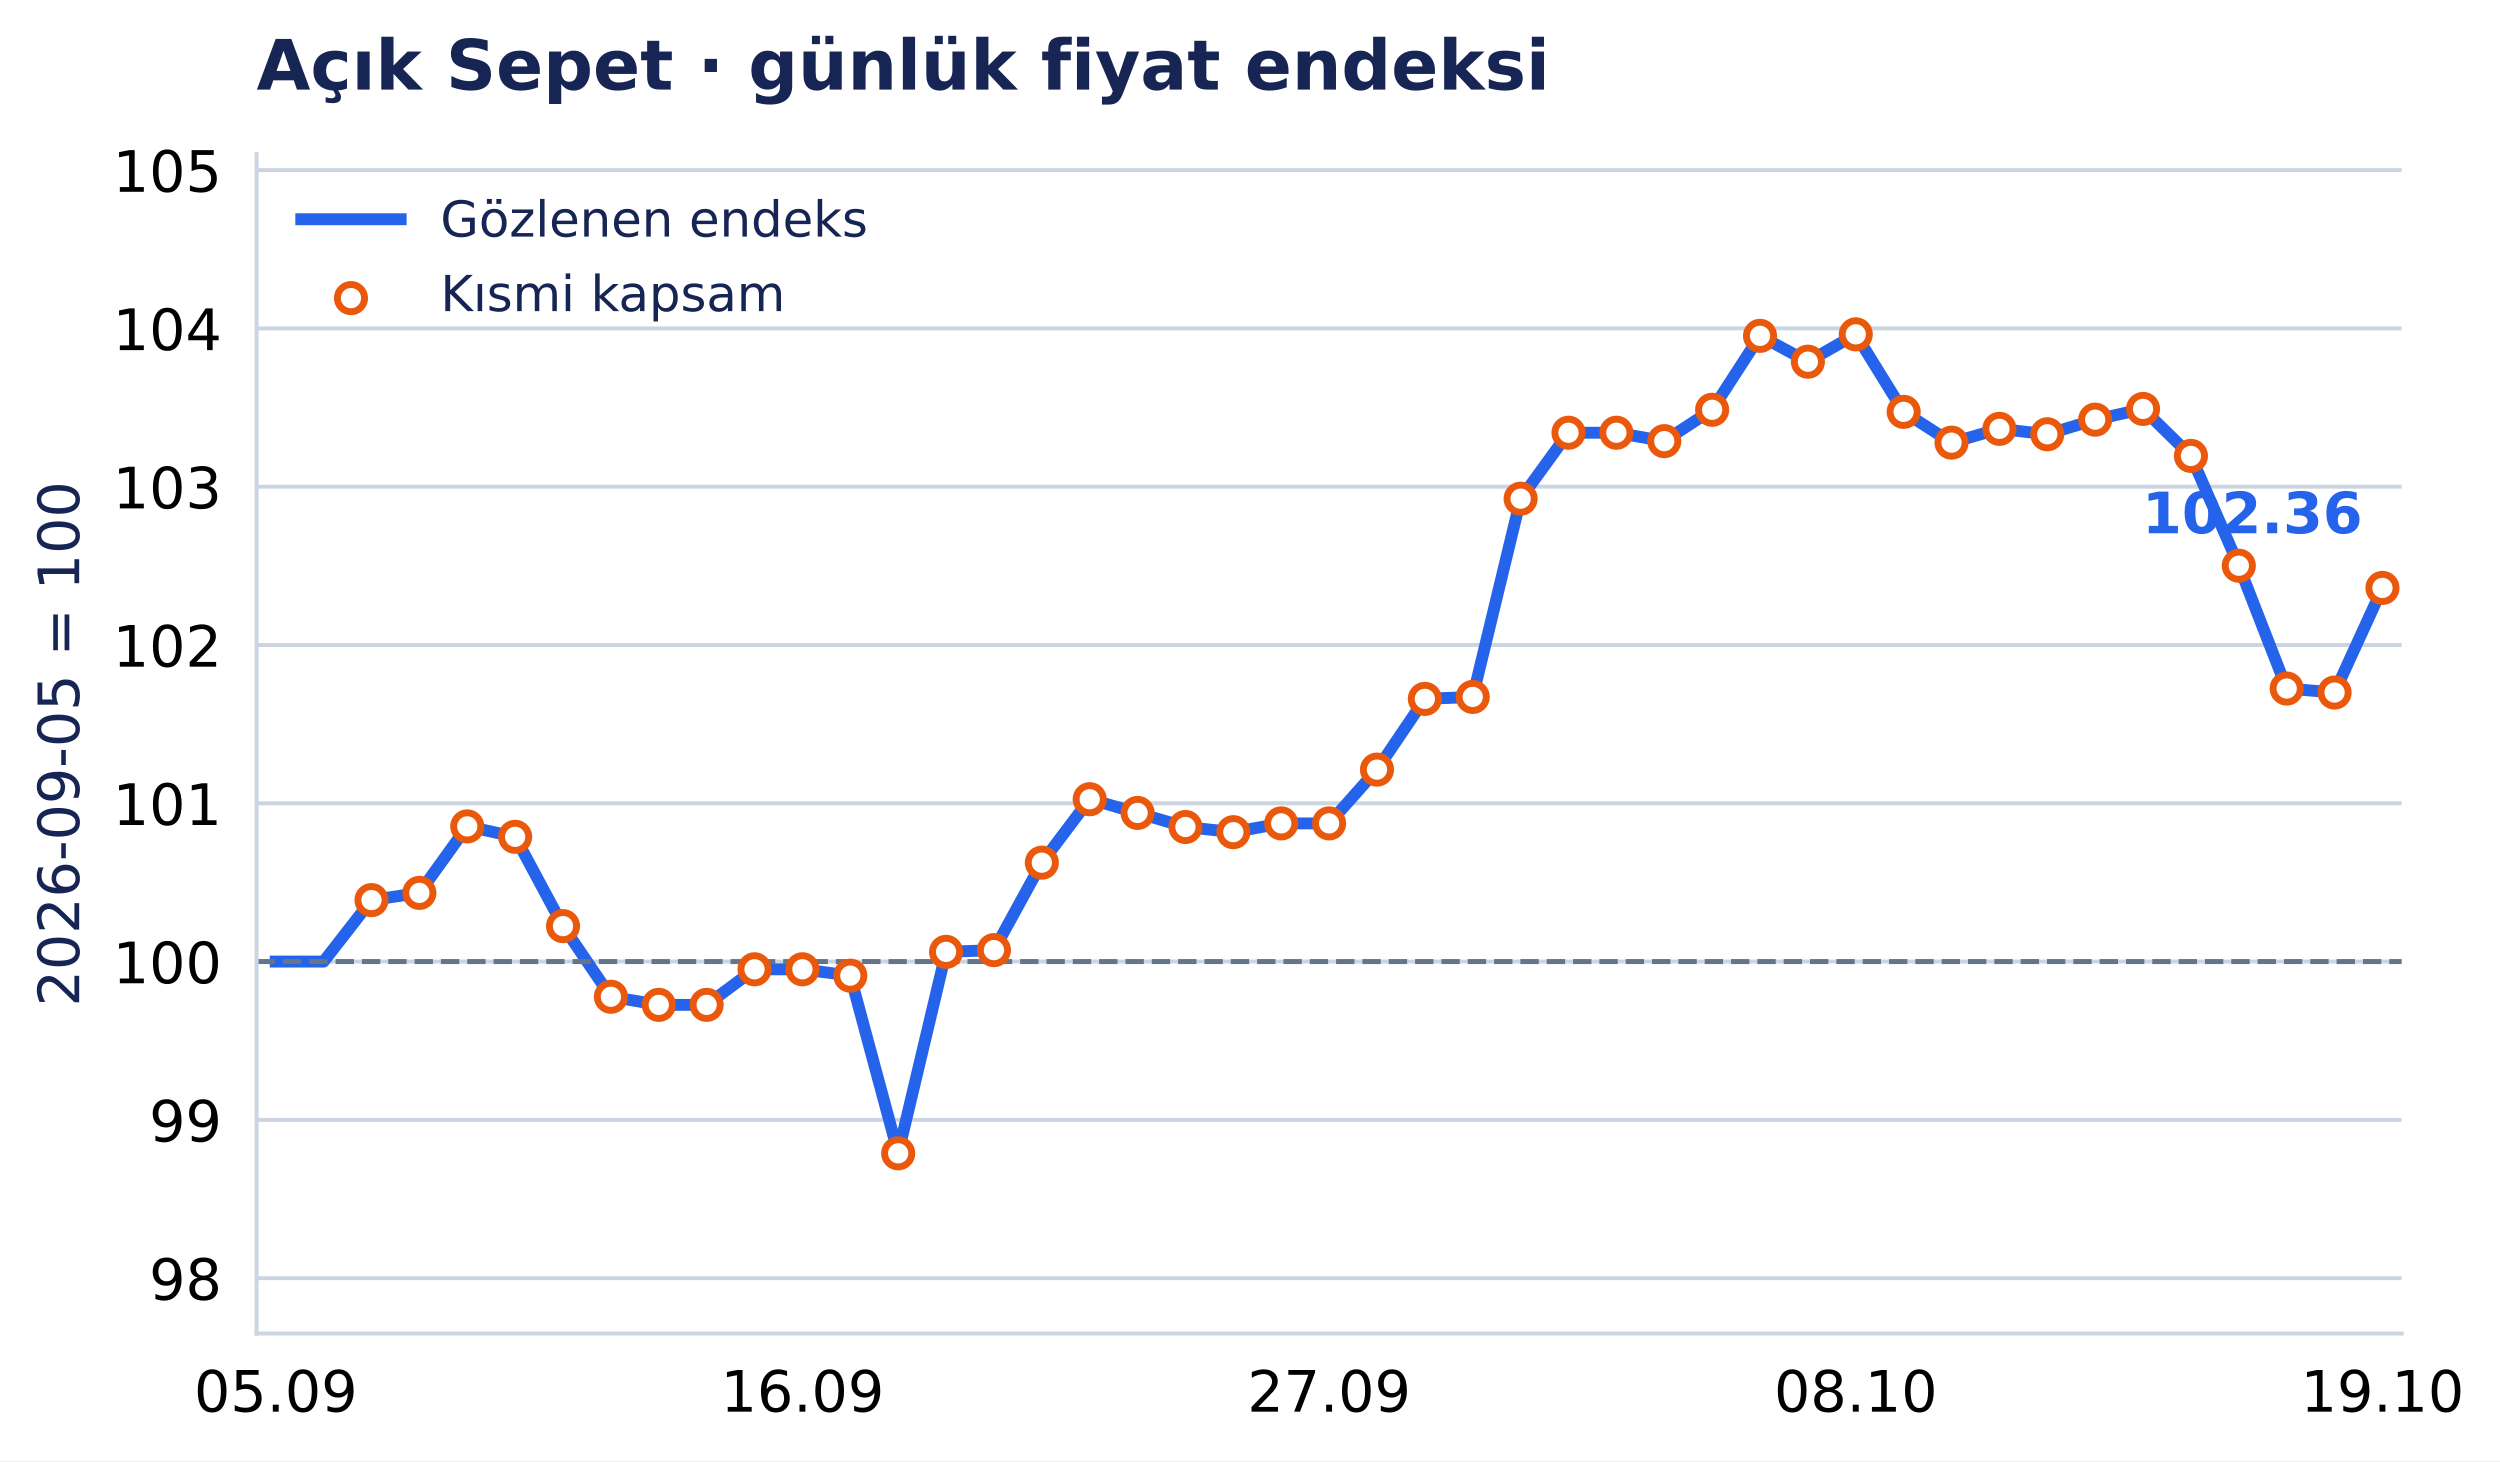
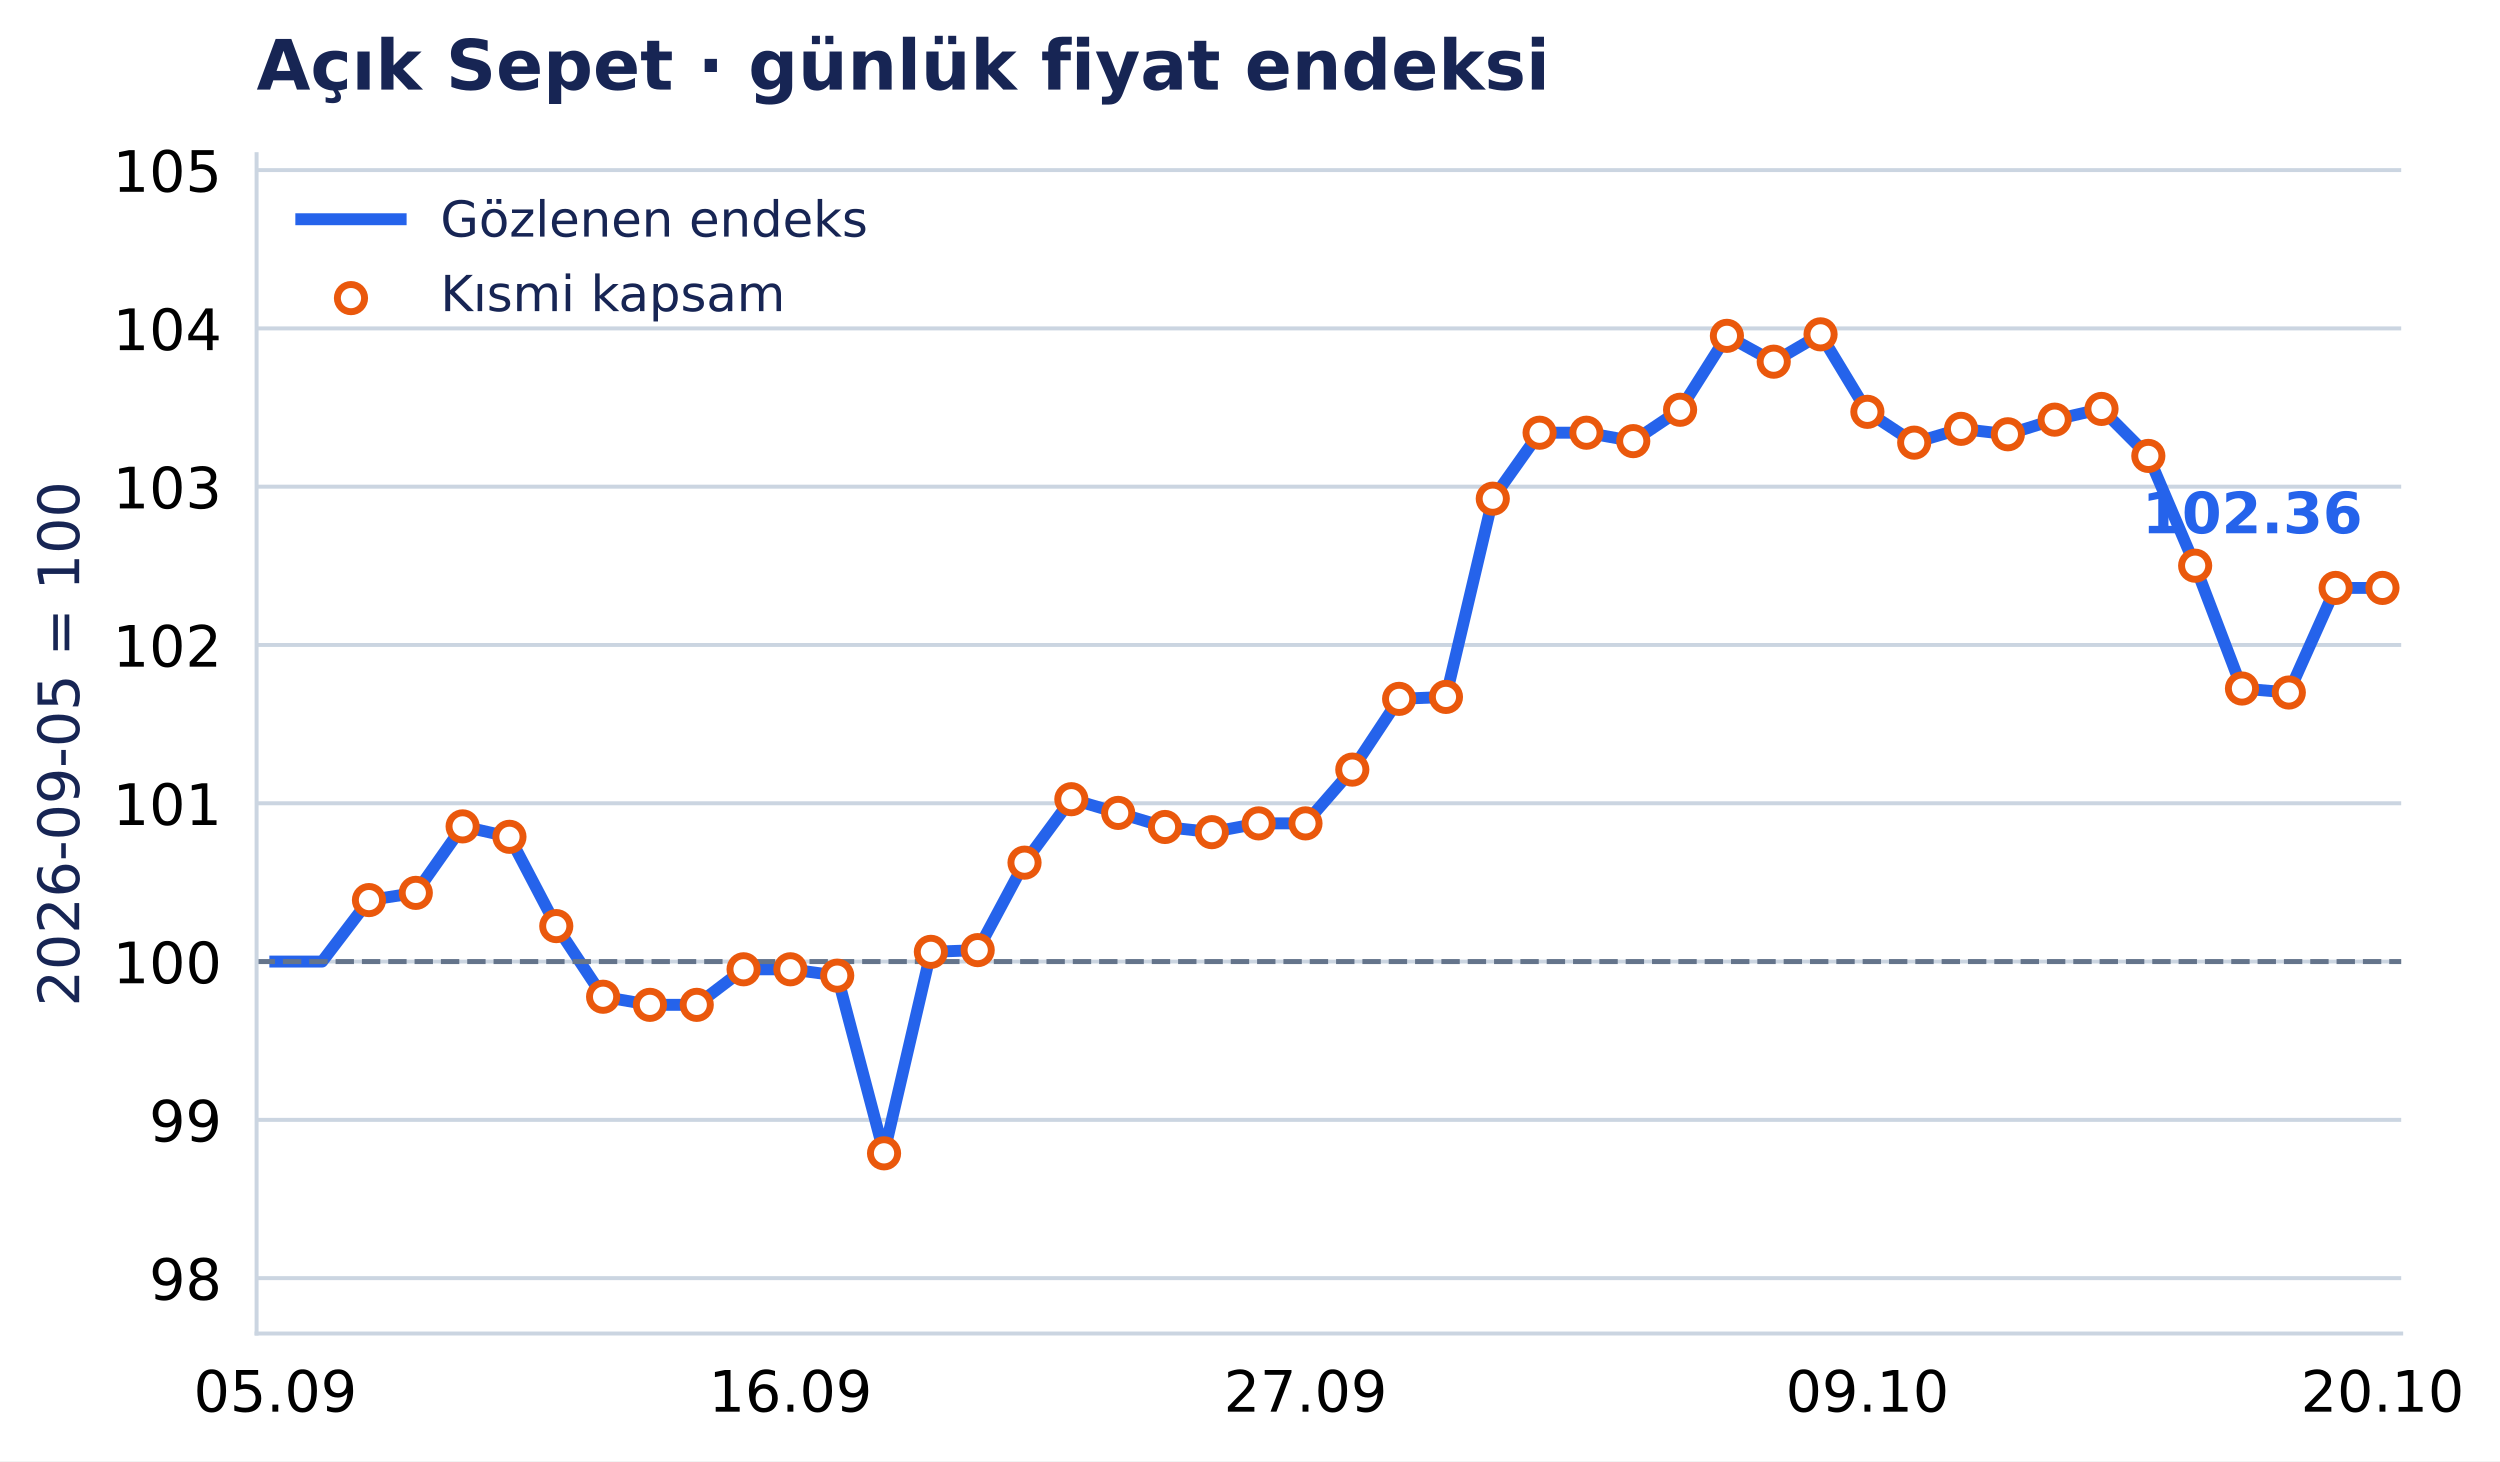
- <svg xmlns="http://www.w3.org/2000/svg" xmlns:xlink="http://www.w3.org/1999/xlink" width="503.244pt" height="294.135pt" viewBox="0 0 503.244 294.135" version="1.1">
+ <svg xmlns="http://www.w3.org/2000/svg" xmlns:xlink="http://www.w3.org/1999/xlink" width="503.25pt" height="294.135pt" viewBox="0 0 503.25 294.135" version="1.1">
  <defs>
    <style type="text/css">*{stroke-linejoin: round; stroke-linecap: butt}</style>
  </defs>
  <g id="figure_1">
    <g id="patch_1">
-       <path d="M 0 294.135 L 503.244 294.135 L 503.244 0 L 0 0 z " style="fill: #ffffff" />
+       <path d="M 0 294.135 L 503.25 294.135 L 503.25 0 L 0 0 z " style="fill: #ffffff" />
    </g>
    <g id="axes_1">
      <g id="patch_2">
-         <path d="M 51.651 268.435 L 483.438 268.435 L 483.438 31.035 L 51.651 31.035 z " style="fill: #ffffff" />
+         <path d="M 51.651 268.435 L 483.359 268.435 L 483.359 31.035 L 51.651 31.035 z " style="fill: #ffffff" />
      </g>
      <g id="matplotlib.axis_1">
        <g id="xtick_1">
          <g id="line2d_1" />
          <g id="text_1">
-             <text style="font-size: 11.5px; font-family: 'DejaVu Sans', 'Bitstream Vera Sans', 'Computer Modern Sans Serif', 'Lucida Grande', 'Verdana', 'Geneva', 'Lucid', 'Arial', 'Helvetica', 'Avant Garde', sans-serif; text-anchor: middle" x="55.506" y="284.172" transform="rotate(-0 55.50587 284.172)">05.09</text>
+             <text style="font-size: 11.5px; font-family: 'DejaVu Sans', 'Bitstream Vera Sans', 'Computer Modern Sans Serif', 'Lucida Grande', 'Verdana', 'Geneva', 'Lucid', 'Arial', 'Helvetica', 'Avant Garde', sans-serif; text-anchor: middle" x="55.421" y="284.172" transform="rotate(-0 55.42101 284.172)">05.09</text>
          </g>
        </g>
        <g id="xtick_2">
          <g id="line2d_2" />
          <g id="text_2">
-             <text style="font-size: 11.5px; font-family: 'DejaVu Sans', 'Bitstream Vera Sans', 'Computer Modern Sans Serif', 'Lucida Grande', 'Verdana', 'Geneva', 'Lucid', 'Arial', 'Helvetica', 'Avant Garde', sans-serif; text-anchor: middle" x="161.525" y="284.172" transform="rotate(-0 161.525 284.172)">16.09</text>
+             <text style="font-size: 11.5px; font-family: 'DejaVu Sans', 'Bitstream Vera Sans', 'Computer Modern Sans Serif', 'Lucida Grande', 'Verdana', 'Geneva', 'Lucid', 'Arial', 'Helvetica', 'Avant Garde', sans-serif; text-anchor: middle" x="159.107" y="284.172" transform="rotate(-0 159.1065 284.172)">16.09</text>
          </g>
        </g>
        <g id="xtick_3">
          <g id="line2d_3" />
          <g id="text_3">
-             <text style="font-size: 11.5px; font-family: 'DejaVu Sans', 'Bitstream Vera Sans', 'Computer Modern Sans Serif', 'Lucida Grande', 'Verdana', 'Geneva', 'Lucid', 'Arial', 'Helvetica', 'Avant Garde', sans-serif; text-anchor: middle" x="267.544" y="284.172" transform="rotate(-0 267.5442 284.172)">27.09</text>
+             <text style="font-size: 11.5px; font-family: 'DejaVu Sans', 'Bitstream Vera Sans', 'Computer Modern Sans Serif', 'Lucida Grande', 'Verdana', 'Geneva', 'Lucid', 'Arial', 'Helvetica', 'Avant Garde', sans-serif; text-anchor: middle" x="262.792" y="284.172" transform="rotate(-0 262.7921 284.172)">27.09</text>
          </g>
        </g>
        <g id="xtick_4">
          <g id="line2d_4" />
          <g id="text_4">
-             <text style="font-size: 11.5px; font-family: 'DejaVu Sans', 'Bitstream Vera Sans', 'Computer Modern Sans Serif', 'Lucida Grande', 'Verdana', 'Geneva', 'Lucid', 'Arial', 'Helvetica', 'Avant Garde', sans-serif; text-anchor: middle" x="373.563" y="284.172" transform="rotate(-0 373.5634 284.172)">08.10</text>
+             <text style="font-size: 11.5px; font-family: 'DejaVu Sans', 'Bitstream Vera Sans', 'Computer Modern Sans Serif', 'Lucida Grande', 'Verdana', 'Geneva', 'Lucid', 'Arial', 'Helvetica', 'Avant Garde', sans-serif; text-anchor: middle" x="375.904" y="284.172" transform="rotate(-0 375.9035 284.172)">09.10</text>
          </g>
        </g>
        <g id="xtick_5">
          <g id="line2d_5" />
          <g id="text_5">
-             <text style="font-size: 11.5px; font-family: 'DejaVu Sans', 'Bitstream Vera Sans', 'Computer Modern Sans Serif', 'Lucida Grande', 'Verdana', 'Geneva', 'Lucid', 'Arial', 'Helvetica', 'Avant Garde', sans-serif; text-anchor: middle" x="479.583" y="284.172" transform="rotate(-0 479.5825 284.172)">19.10</text>
+             <text style="font-size: 11.5px; font-family: 'DejaVu Sans', 'Bitstream Vera Sans', 'Computer Modern Sans Serif', 'Lucida Grande', 'Verdana', 'Geneva', 'Lucid', 'Arial', 'Helvetica', 'Avant Garde', sans-serif; text-anchor: middle" x="479.589" y="284.172" transform="rotate(-0 479.5891 284.172)">20.10</text>
          </g>
        </g>
      </g>
      <g id="matplotlib.axis_2">
        <g id="ytick_1">
          <g id="line2d_6">
-             <path d="M 51.651 257.29 L 483.438 257.29 " clip-path="url(#p7fa72ac1ed)" style="fill: none; stroke: #cbd5e1; stroke-width: 0.8; stroke-linecap: square" />
+             <path d="M 51.651 257.29 L 483.359 257.29 " clip-path="url(#p8a6a8f18fe)" style="fill: none; stroke: #cbd5e1; stroke-width: 0.8; stroke-linecap: square" />
          </g>
          <g id="line2d_7" />
          <g id="text_6">
            <text style="font-size: 11.5px; font-family: 'DejaVu Sans', 'Bitstream Vera Sans', 'Computer Modern Sans Serif', 'Lucida Grande', 'Verdana', 'Geneva', 'Lucid', 'Arial', 'Helvetica', 'Avant Garde', sans-serif; text-anchor: end" x="44.651" y="261.659" transform="rotate(-0 44.65062 261.6587)">98</text>
          </g>
        </g>
        <g id="ytick_2">
          <g id="line2d_8">
-             <path d="M 51.651 225.426 L 483.438 225.426 " clip-path="url(#p7fa72ac1ed)" style="fill: none; stroke: #cbd5e1; stroke-width: 0.8; stroke-linecap: square" />
+             <path d="M 51.651 225.426 L 483.359 225.426 " clip-path="url(#p8a6a8f18fe)" style="fill: none; stroke: #cbd5e1; stroke-width: 0.8; stroke-linecap: square" />
          </g>
          <g id="line2d_9" />
          <g id="text_7">
            <text style="font-size: 11.5px; font-family: 'DejaVu Sans', 'Bitstream Vera Sans', 'Computer Modern Sans Serif', 'Lucida Grande', 'Verdana', 'Geneva', 'Lucid', 'Arial', 'Helvetica', 'Avant Garde', sans-serif; text-anchor: end" x="44.651" y="229.795" transform="rotate(-0 44.65062 229.7947)">99</text>
          </g>
        </g>
        <g id="ytick_3">
          <g id="line2d_10">
-             <path d="M 51.651 193.562 L 483.438 193.562 " clip-path="url(#p7fa72ac1ed)" style="fill: none; stroke: #cbd5e1; stroke-width: 0.8; stroke-linecap: square" />
+             <path d="M 51.651 193.562 L 483.359 193.562 " clip-path="url(#p8a6a8f18fe)" style="fill: none; stroke: #cbd5e1; stroke-width: 0.8; stroke-linecap: square" />
          </g>
          <g id="line2d_11" />
          <g id="text_8">
            <text style="font-size: 11.5px; font-family: 'DejaVu Sans', 'Bitstream Vera Sans', 'Computer Modern Sans Serif', 'Lucida Grande', 'Verdana', 'Geneva', 'Lucid', 'Arial', 'Helvetica', 'Avant Garde', sans-serif; text-anchor: end" x="44.651" y="197.931" transform="rotate(-0 44.65062 197.9307)">100</text>
          </g>
        </g>
        <g id="ytick_4">
          <g id="line2d_12">
-             <path d="M 51.651 161.698 L 483.438 161.698 " clip-path="url(#p7fa72ac1ed)" style="fill: none; stroke: #cbd5e1; stroke-width: 0.8; stroke-linecap: square" />
+             <path d="M 51.651 161.698 L 483.359 161.698 " clip-path="url(#p8a6a8f18fe)" style="fill: none; stroke: #cbd5e1; stroke-width: 0.8; stroke-linecap: square" />
          </g>
          <g id="line2d_13" />
          <g id="text_9">
            <text style="font-size: 11.5px; font-family: 'DejaVu Sans', 'Bitstream Vera Sans', 'Computer Modern Sans Serif', 'Lucida Grande', 'Verdana', 'Geneva', 'Lucid', 'Arial', 'Helvetica', 'Avant Garde', sans-serif; text-anchor: end" x="44.651" y="166.067" transform="rotate(-0 44.65062 166.0667)">101</text>
          </g>
        </g>
        <g id="ytick_5">
          <g id="line2d_14">
-             <path d="M 51.651 129.834 L 483.438 129.834 " clip-path="url(#p7fa72ac1ed)" style="fill: none; stroke: #cbd5e1; stroke-width: 0.8; stroke-linecap: square" />
+             <path d="M 51.651 129.834 L 483.359 129.834 " clip-path="url(#p8a6a8f18fe)" style="fill: none; stroke: #cbd5e1; stroke-width: 0.8; stroke-linecap: square" />
          </g>
          <g id="line2d_15" />
          <g id="text_10">
            <text style="font-size: 11.5px; font-family: 'DejaVu Sans', 'Bitstream Vera Sans', 'Computer Modern Sans Serif', 'Lucida Grande', 'Verdana', 'Geneva', 'Lucid', 'Arial', 'Helvetica', 'Avant Garde', sans-serif; text-anchor: end" x="44.651" y="134.203" transform="rotate(-0 44.65062 134.2027)">102</text>
          </g>
        </g>
        <g id="ytick_6">
          <g id="line2d_16">
-             <path d="M 51.651 97.97 L 483.438 97.97 " clip-path="url(#p7fa72ac1ed)" style="fill: none; stroke: #cbd5e1; stroke-width: 0.8; stroke-linecap: square" />
+             <path d="M 51.651 97.97 L 483.359 97.97 " clip-path="url(#p8a6a8f18fe)" style="fill: none; stroke: #cbd5e1; stroke-width: 0.8; stroke-linecap: square" />
          </g>
          <g id="line2d_17" />
          <g id="text_11">
            <text style="font-size: 11.5px; font-family: 'DejaVu Sans', 'Bitstream Vera Sans', 'Computer Modern Sans Serif', 'Lucida Grande', 'Verdana', 'Geneva', 'Lucid', 'Arial', 'Helvetica', 'Avant Garde', sans-serif; text-anchor: end" x="44.651" y="102.339" transform="rotate(-0 44.65062 102.3387)">103</text>
          </g>
        </g>
        <g id="ytick_7">
          <g id="line2d_18">
-             <path d="M 51.651 66.106 L 483.438 66.106 " clip-path="url(#p7fa72ac1ed)" style="fill: none; stroke: #cbd5e1; stroke-width: 0.8; stroke-linecap: square" />
+             <path d="M 51.651 66.106 L 483.359 66.106 " clip-path="url(#p8a6a8f18fe)" style="fill: none; stroke: #cbd5e1; stroke-width: 0.8; stroke-linecap: square" />
          </g>
          <g id="line2d_19" />
          <g id="text_12">
            <text style="font-size: 11.5px; font-family: 'DejaVu Sans', 'Bitstream Vera Sans', 'Computer Modern Sans Serif', 'Lucida Grande', 'Verdana', 'Geneva', 'Lucid', 'Arial', 'Helvetica', 'Avant Garde', sans-serif; text-anchor: end" x="44.651" y="70.475" transform="rotate(-0 44.65062 70.4747)">104</text>
          </g>
        </g>
        <g id="ytick_8">
          <g id="line2d_20">
-             <path d="M 51.651 34.242 L 483.438 34.242 " clip-path="url(#p7fa72ac1ed)" style="fill: none; stroke: #cbd5e1; stroke-width: 0.8; stroke-linecap: square" />
+             <path d="M 51.651 34.242 L 483.359 34.242 " clip-path="url(#p8a6a8f18fe)" style="fill: none; stroke: #cbd5e1; stroke-width: 0.8; stroke-linecap: square" />
          </g>
          <g id="line2d_21" />
          <g id="text_13">
            <text style="font-size: 11.5px; font-family: 'DejaVu Sans', 'Bitstream Vera Sans', 'Computer Modern Sans Serif', 'Lucida Grande', 'Verdana', 'Geneva', 'Lucid', 'Arial', 'Helvetica', 'Avant Garde', sans-serif; text-anchor: end" x="44.651" y="38.611" transform="rotate(-0 44.65062 38.61071)">105</text>
          </g>
        </g>
        <g id="text_14">
          <text style="font-size: 11.5px; font-family: 'DejaVu Sans', 'Bitstream Vera Sans', 'Computer Modern Sans Serif', 'Lucida Grande', 'Verdana', 'Geneva', 'Lucid', 'Arial', 'Helvetica', 'Avant Garde', sans-serif; text-anchor: middle; fill: #172554" x="15.937" y="149.735" transform="rotate(-90 15.93731 149.7347)">2026-09-05 = 100</text>
        </g>
      </g>
      <g id="line2d_22">
-         <path d="M 55.506 193.562 L 65.144 193.562 L 74.782 181.186 L 84.42 179.736 L 94.058 166.35 L 103.696 168.45 L 113.335 186.424 L 122.973 200.645 L 132.611 202.277 L 142.249 202.277 L 151.887 195.117 L 161.525 195.117 L 171.163 196.398 L 180.801 232.165 L 190.439 191.606 L 200.077 191.258 L 209.716 173.653 L 219.354 160.879 L 228.992 163.639 L 238.63 166.471 L 248.268 167.513 L 257.906 165.748 L 267.544 165.748 L 277.182 154.921 L 286.82 140.681 L 296.459 140.289 L 306.097 100.385 L 315.735 87.108 L 325.373 87.108 L 335.011 88.8 L 344.649 82.487 L 354.287 67.607 L 363.925 72.807 L 373.563 67.304 L 383.201 82.902 L 392.84 89.105 L 402.478 86.327 L 412.116 87.42 L 421.754 84.476 L 431.392 82.318 L 441.03 91.776 L 450.668 113.877 L 460.306 138.6 L 469.944 139.406 L 479.583 118.35 " clip-path="url(#p7fa72ac1ed)" style="fill: none; stroke: #2563eb; stroke-width: 2.4; stroke-linecap: square" />
+         <path d="M 55.421 193.562 L 64.847 193.562 L 74.273 181.186 L 83.699 179.736 L 93.125 166.35 L 102.551 168.45 L 111.977 186.424 L 121.403 200.645 L 130.829 202.277 L 140.255 202.277 L 149.681 195.117 L 159.107 195.117 L 168.532 196.398 L 177.958 232.165 L 187.384 191.606 L 196.81 191.258 L 206.236 173.653 L 215.662 160.879 L 225.088 163.639 L 234.514 166.471 L 243.94 167.513 L 253.366 165.748 L 262.792 165.748 L 272.218 154.921 L 281.644 140.681 L 291.07 140.289 L 300.496 100.385 L 309.922 87.108 L 319.348 87.108 L 328.774 88.8 L 338.2 82.487 L 347.626 67.607 L 357.052 72.807 L 366.478 67.304 L 375.904 82.902 L 385.329 89.105 L 394.755 86.327 L 404.181 87.42 L 413.607 84.476 L 423.033 82.318 L 432.459 91.776 L 441.885 113.877 L 451.311 138.6 L 460.737 139.406 L 470.163 118.35 L 479.589 118.35 " clip-path="url(#p8a6a8f18fe)" style="fill: none; stroke: #2563eb; stroke-width: 2.4; stroke-linecap: square" />
      </g>
      <g id="line2d_23">
-         <path d="M 51.651 193.562 L 483.438 193.562 " clip-path="url(#p7fa72ac1ed)" style="fill: none; stroke-dasharray: 3.7,1.6; stroke-dashoffset: 0; stroke: #64748b" />
+         <path d="M 51.651 193.562 L 483.359 193.562 " clip-path="url(#p8a6a8f18fe)" style="fill: none; stroke-dasharray: 3.7,1.6; stroke-dashoffset: 0; stroke: #64748b" />
      </g>
      <g id="patch_3">
        <path d="M 51.651 268.435 L 51.651 31.035 " style="fill: none; stroke: #cbd5e1; stroke-width: 0.8; stroke-linejoin: miter; stroke-linecap: square" />
      </g>
      <g id="patch_4">
-         <path d="M 51.651 268.435 L 483.438 268.435 " style="fill: none; stroke: #cbd5e1; stroke-width: 0.8; stroke-linejoin: miter; stroke-linecap: square" />
+         <path d="M 51.651 268.435 L 483.359 268.435 " style="fill: none; stroke: #cbd5e1; stroke-width: 0.8; stroke-linejoin: miter; stroke-linecap: square" />
      </g>
      <g id="PathCollection_1">
        <defs>
          <path id="m3957c04aab" d="M 0 2.739 C 0.726 2.739 1.423 2.45 1.936 1.936 C 2.45 1.423 2.739 0.726 2.739 0 C 2.739 -0.726 2.45 -1.423 1.936 -1.936 C 1.423 -2.45 0.726 -2.739 0 -2.739 C -0.726 -2.739 -1.423 -2.45 -1.936 -1.936 C -2.45 -1.423 -2.739 -0.726 -2.739 0 C -2.739 0.726 -2.45 1.423 -1.936 1.936 C -1.423 2.45 -0.726 2.739 0 2.739 z " style="stroke: #ea580c; stroke-width: 1.4" />
        </defs>
-         <g clip-path="url(#p7fa72ac1ed)">
-           <use xlink:href="#m3957c04aab" x="74.782" y="181.186" style="fill: #ffffff; stroke: #ea580c; stroke-width: 1.4" />
-           <use xlink:href="#m3957c04aab" x="84.42" y="179.736" style="fill: #ffffff; stroke: #ea580c; stroke-width: 1.4" />
-           <use xlink:href="#m3957c04aab" x="94.058" y="166.35" style="fill: #ffffff; stroke: #ea580c; stroke-width: 1.4" />
-           <use xlink:href="#m3957c04aab" x="103.696" y="168.45" style="fill: #ffffff; stroke: #ea580c; stroke-width: 1.4" />
-           <use xlink:href="#m3957c04aab" x="113.335" y="186.424" style="fill: #ffffff; stroke: #ea580c; stroke-width: 1.4" />
-           <use xlink:href="#m3957c04aab" x="122.973" y="200.645" style="fill: #ffffff; stroke: #ea580c; stroke-width: 1.4" />
-           <use xlink:href="#m3957c04aab" x="132.611" y="202.277" style="fill: #ffffff; stroke: #ea580c; stroke-width: 1.4" />
-           <use xlink:href="#m3957c04aab" x="142.249" y="202.277" style="fill: #ffffff; stroke: #ea580c; stroke-width: 1.4" />
-           <use xlink:href="#m3957c04aab" x="151.887" y="195.117" style="fill: #ffffff; stroke: #ea580c; stroke-width: 1.4" />
-           <use xlink:href="#m3957c04aab" x="161.525" y="195.117" style="fill: #ffffff; stroke: #ea580c; stroke-width: 1.4" />
-           <use xlink:href="#m3957c04aab" x="171.163" y="196.398" style="fill: #ffffff; stroke: #ea580c; stroke-width: 1.4" />
-           <use xlink:href="#m3957c04aab" x="180.801" y="232.165" style="fill: #ffffff; stroke: #ea580c; stroke-width: 1.4" />
-           <use xlink:href="#m3957c04aab" x="190.439" y="191.606" style="fill: #ffffff; stroke: #ea580c; stroke-width: 1.4" />
-           <use xlink:href="#m3957c04aab" x="200.077" y="191.258" style="fill: #ffffff; stroke: #ea580c; stroke-width: 1.4" />
-           <use xlink:href="#m3957c04aab" x="209.716" y="173.653" style="fill: #ffffff; stroke: #ea580c; stroke-width: 1.4" />
-           <use xlink:href="#m3957c04aab" x="219.354" y="160.879" style="fill: #ffffff; stroke: #ea580c; stroke-width: 1.4" />
-           <use xlink:href="#m3957c04aab" x="228.992" y="163.639" style="fill: #ffffff; stroke: #ea580c; stroke-width: 1.4" />
-           <use xlink:href="#m3957c04aab" x="238.63" y="166.471" style="fill: #ffffff; stroke: #ea580c; stroke-width: 1.4" />
-           <use xlink:href="#m3957c04aab" x="248.268" y="167.513" style="fill: #ffffff; stroke: #ea580c; stroke-width: 1.4" />
-           <use xlink:href="#m3957c04aab" x="257.906" y="165.748" style="fill: #ffffff; stroke: #ea580c; stroke-width: 1.4" />
-           <use xlink:href="#m3957c04aab" x="267.544" y="165.748" style="fill: #ffffff; stroke: #ea580c; stroke-width: 1.4" />
-           <use xlink:href="#m3957c04aab" x="277.182" y="154.921" style="fill: #ffffff; stroke: #ea580c; stroke-width: 1.4" />
-           <use xlink:href="#m3957c04aab" x="286.82" y="140.681" style="fill: #ffffff; stroke: #ea580c; stroke-width: 1.4" />
-           <use xlink:href="#m3957c04aab" x="296.459" y="140.289" style="fill: #ffffff; stroke: #ea580c; stroke-width: 1.4" />
-           <use xlink:href="#m3957c04aab" x="306.097" y="100.385" style="fill: #ffffff; stroke: #ea580c; stroke-width: 1.4" />
-           <use xlink:href="#m3957c04aab" x="315.735" y="87.108" style="fill: #ffffff; stroke: #ea580c; stroke-width: 1.4" />
-           <use xlink:href="#m3957c04aab" x="325.373" y="87.108" style="fill: #ffffff; stroke: #ea580c; stroke-width: 1.4" />
-           <use xlink:href="#m3957c04aab" x="335.011" y="88.8" style="fill: #ffffff; stroke: #ea580c; stroke-width: 1.4" />
-           <use xlink:href="#m3957c04aab" x="344.649" y="82.487" style="fill: #ffffff; stroke: #ea580c; stroke-width: 1.4" />
-           <use xlink:href="#m3957c04aab" x="354.287" y="67.607" style="fill: #ffffff; stroke: #ea580c; stroke-width: 1.4" />
-           <use xlink:href="#m3957c04aab" x="363.925" y="72.807" style="fill: #ffffff; stroke: #ea580c; stroke-width: 1.4" />
-           <use xlink:href="#m3957c04aab" x="373.563" y="67.304" style="fill: #ffffff; stroke: #ea580c; stroke-width: 1.4" />
-           <use xlink:href="#m3957c04aab" x="383.201" y="82.902" style="fill: #ffffff; stroke: #ea580c; stroke-width: 1.4" />
-           <use xlink:href="#m3957c04aab" x="392.84" y="89.105" style="fill: #ffffff; stroke: #ea580c; stroke-width: 1.4" />
-           <use xlink:href="#m3957c04aab" x="402.478" y="86.327" style="fill: #ffffff; stroke: #ea580c; stroke-width: 1.4" />
-           <use xlink:href="#m3957c04aab" x="412.116" y="87.42" style="fill: #ffffff; stroke: #ea580c; stroke-width: 1.4" />
-           <use xlink:href="#m3957c04aab" x="421.754" y="84.476" style="fill: #ffffff; stroke: #ea580c; stroke-width: 1.4" />
-           <use xlink:href="#m3957c04aab" x="431.392" y="82.318" style="fill: #ffffff; stroke: #ea580c; stroke-width: 1.4" />
-           <use xlink:href="#m3957c04aab" x="441.03" y="91.776" style="fill: #ffffff; stroke: #ea580c; stroke-width: 1.4" />
-           <use xlink:href="#m3957c04aab" x="450.668" y="113.877" style="fill: #ffffff; stroke: #ea580c; stroke-width: 1.4" />
-           <use xlink:href="#m3957c04aab" x="460.306" y="138.6" style="fill: #ffffff; stroke: #ea580c; stroke-width: 1.4" />
-           <use xlink:href="#m3957c04aab" x="469.944" y="139.406" style="fill: #ffffff; stroke: #ea580c; stroke-width: 1.4" />
-           <use xlink:href="#m3957c04aab" x="479.583" y="118.35" style="fill: #ffffff; stroke: #ea580c; stroke-width: 1.4" />
+         <g clip-path="url(#p8a6a8f18fe)">
+           <use xlink:href="#m3957c04aab" x="74.273" y="181.186" style="fill: #ffffff; stroke: #ea580c; stroke-width: 1.4" />
+           <use xlink:href="#m3957c04aab" x="83.699" y="179.736" style="fill: #ffffff; stroke: #ea580c; stroke-width: 1.4" />
+           <use xlink:href="#m3957c04aab" x="93.125" y="166.35" style="fill: #ffffff; stroke: #ea580c; stroke-width: 1.4" />
+           <use xlink:href="#m3957c04aab" x="102.551" y="168.45" style="fill: #ffffff; stroke: #ea580c; stroke-width: 1.4" />
+           <use xlink:href="#m3957c04aab" x="111.977" y="186.424" style="fill: #ffffff; stroke: #ea580c; stroke-width: 1.4" />
+           <use xlink:href="#m3957c04aab" x="121.403" y="200.645" style="fill: #ffffff; stroke: #ea580c; stroke-width: 1.4" />
+           <use xlink:href="#m3957c04aab" x="130.829" y="202.277" style="fill: #ffffff; stroke: #ea580c; stroke-width: 1.4" />
+           <use xlink:href="#m3957c04aab" x="140.255" y="202.277" style="fill: #ffffff; stroke: #ea580c; stroke-width: 1.4" />
+           <use xlink:href="#m3957c04aab" x="149.681" y="195.117" style="fill: #ffffff; stroke: #ea580c; stroke-width: 1.4" />
+           <use xlink:href="#m3957c04aab" x="159.107" y="195.117" style="fill: #ffffff; stroke: #ea580c; stroke-width: 1.4" />
+           <use xlink:href="#m3957c04aab" x="168.532" y="196.398" style="fill: #ffffff; stroke: #ea580c; stroke-width: 1.4" />
+           <use xlink:href="#m3957c04aab" x="177.958" y="232.165" style="fill: #ffffff; stroke: #ea580c; stroke-width: 1.4" />
+           <use xlink:href="#m3957c04aab" x="187.384" y="191.606" style="fill: #ffffff; stroke: #ea580c; stroke-width: 1.4" />
+           <use xlink:href="#m3957c04aab" x="196.81" y="191.258" style="fill: #ffffff; stroke: #ea580c; stroke-width: 1.4" />
+           <use xlink:href="#m3957c04aab" x="206.236" y="173.653" style="fill: #ffffff; stroke: #ea580c; stroke-width: 1.4" />
+           <use xlink:href="#m3957c04aab" x="215.662" y="160.879" style="fill: #ffffff; stroke: #ea580c; stroke-width: 1.4" />
+           <use xlink:href="#m3957c04aab" x="225.088" y="163.639" style="fill: #ffffff; stroke: #ea580c; stroke-width: 1.4" />
+           <use xlink:href="#m3957c04aab" x="234.514" y="166.471" style="fill: #ffffff; stroke: #ea580c; stroke-width: 1.4" />
+           <use xlink:href="#m3957c04aab" x="243.94" y="167.513" style="fill: #ffffff; stroke: #ea580c; stroke-width: 1.4" />
+           <use xlink:href="#m3957c04aab" x="253.366" y="165.748" style="fill: #ffffff; stroke: #ea580c; stroke-width: 1.4" />
+           <use xlink:href="#m3957c04aab" x="262.792" y="165.748" style="fill: #ffffff; stroke: #ea580c; stroke-width: 1.4" />
+           <use xlink:href="#m3957c04aab" x="272.218" y="154.921" style="fill: #ffffff; stroke: #ea580c; stroke-width: 1.4" />
+           <use xlink:href="#m3957c04aab" x="281.644" y="140.681" style="fill: #ffffff; stroke: #ea580c; stroke-width: 1.4" />
+           <use xlink:href="#m3957c04aab" x="291.07" y="140.289" style="fill: #ffffff; stroke: #ea580c; stroke-width: 1.4" />
+           <use xlink:href="#m3957c04aab" x="300.496" y="100.385" style="fill: #ffffff; stroke: #ea580c; stroke-width: 1.4" />
+           <use xlink:href="#m3957c04aab" x="309.922" y="87.108" style="fill: #ffffff; stroke: #ea580c; stroke-width: 1.4" />
+           <use xlink:href="#m3957c04aab" x="319.348" y="87.108" style="fill: #ffffff; stroke: #ea580c; stroke-width: 1.4" />
+           <use xlink:href="#m3957c04aab" x="328.774" y="88.8" style="fill: #ffffff; stroke: #ea580c; stroke-width: 1.4" />
+           <use xlink:href="#m3957c04aab" x="338.2" y="82.487" style="fill: #ffffff; stroke: #ea580c; stroke-width: 1.4" />
+           <use xlink:href="#m3957c04aab" x="347.626" y="67.607" style="fill: #ffffff; stroke: #ea580c; stroke-width: 1.4" />
+           <use xlink:href="#m3957c04aab" x="357.052" y="72.807" style="fill: #ffffff; stroke: #ea580c; stroke-width: 1.4" />
+           <use xlink:href="#m3957c04aab" x="366.478" y="67.304" style="fill: #ffffff; stroke: #ea580c; stroke-width: 1.4" />
+           <use xlink:href="#m3957c04aab" x="375.904" y="82.902" style="fill: #ffffff; stroke: #ea580c; stroke-width: 1.4" />
+           <use xlink:href="#m3957c04aab" x="385.329" y="89.105" style="fill: #ffffff; stroke: #ea580c; stroke-width: 1.4" />
+           <use xlink:href="#m3957c04aab" x="394.755" y="86.327" style="fill: #ffffff; stroke: #ea580c; stroke-width: 1.4" />
+           <use xlink:href="#m3957c04aab" x="404.181" y="87.42" style="fill: #ffffff; stroke: #ea580c; stroke-width: 1.4" />
+           <use xlink:href="#m3957c04aab" x="413.607" y="84.476" style="fill: #ffffff; stroke: #ea580c; stroke-width: 1.4" />
+           <use xlink:href="#m3957c04aab" x="423.033" y="82.318" style="fill: #ffffff; stroke: #ea580c; stroke-width: 1.4" />
+           <use xlink:href="#m3957c04aab" x="432.459" y="91.776" style="fill: #ffffff; stroke: #ea580c; stroke-width: 1.4" />
+           <use xlink:href="#m3957c04aab" x="441.885" y="113.877" style="fill: #ffffff; stroke: #ea580c; stroke-width: 1.4" />
+           <use xlink:href="#m3957c04aab" x="451.311" y="138.6" style="fill: #ffffff; stroke: #ea580c; stroke-width: 1.4" />
+           <use xlink:href="#m3957c04aab" x="460.737" y="139.406" style="fill: #ffffff; stroke: #ea580c; stroke-width: 1.4" />
+           <use xlink:href="#m3957c04aab" x="470.163" y="118.35" style="fill: #ffffff; stroke: #ea580c; stroke-width: 1.4" />
+           <use xlink:href="#m3957c04aab" x="479.589" y="118.35" style="fill: #ffffff; stroke: #ea580c; stroke-width: 1.4" />
        </g>
      </g>
      <g id="text_15">
-         <text style="font-weight: 700; font-size: 11.5px; font-family: 'DejaVu Sans', 'Bitstream Vera Sans', 'Computer Modern Sans Serif', 'Lucida Grande', 'Verdana', 'Geneva', 'Lucid', 'Arial', 'Helvetica', 'Avant Garde', sans-serif; text-anchor: end; fill: #2563eb" x="475.583" y="107.35" transform="rotate(-0 475.5825 107.3502)">102.36</text>
+         <text style="font-weight: 700; font-size: 11.5px; font-family: 'DejaVu Sans', 'Bitstream Vera Sans', 'Computer Modern Sans Serif', 'Lucida Grande', 'Verdana', 'Geneva', 'Lucid', 'Arial', 'Helvetica', 'Avant Garde', sans-serif; text-anchor: end; fill: #2563eb" x="475.589" y="107.35" transform="rotate(-0 475.5891 107.3502)">102.36</text>
      </g>
      <g id="text_16">
        <text style="font-weight: 700; font-size: 14px; font-family: 'DejaVu Sans', 'Bitstream Vera Sans', 'Computer Modern Sans Serif', 'Lucida Grande', 'Verdana', 'Geneva', 'Lucid', 'Arial', 'Helvetica', 'Avant Garde', sans-serif; text-anchor: start; fill: #172554" x="51.651" y="18.035" transform="rotate(-0 51.65062 18.03469)">Açık Sepet · günlük fiyat endeksi</text>
      </g>
      <g id="legend_1">
        <g id="line2d_24">
          <path d="M 60.651 44.133 L 70.651 44.133 L 80.651 44.133 " style="fill: none; stroke: #2563eb; stroke-width: 2.4; stroke-linecap: square" />
        </g>
        <g id="text_17">
          <text style="font-size: 10px; font-family: 'DejaVu Sans', 'Bitstream Vera Sans', 'Computer Modern Sans Serif', 'Lucida Grande', 'Verdana', 'Geneva', 'Lucid', 'Arial', 'Helvetica', 'Avant Garde', sans-serif; text-anchor: start; fill: #172554" x="88.651" y="47.633" transform="rotate(-0 88.65063 47.63312)">Gözlenen endeks</text>
        </g>
        <g id="PathCollection_2">
          <g>
            <use xlink:href="#m3957c04aab" x="70.651" y="60.009" style="fill: #ffffff; stroke: #ea580c; stroke-width: 1.4" />
          </g>
        </g>
        <g id="text_18">
          <text style="font-size: 10px; font-family: 'DejaVu Sans', 'Bitstream Vera Sans', 'Computer Modern Sans Serif', 'Lucida Grande', 'Verdana', 'Geneva', 'Lucid', 'Arial', 'Helvetica', 'Avant Garde', sans-serif; text-anchor: start; fill: #172554" x="88.651" y="62.634" transform="rotate(-0 88.65063 62.63391)">Kısmi kapsam</text>
        </g>
      </g>
    </g>
  </g>
  <defs>
-     <clipPath id="p7fa72ac1ed">
-       <rect x="51.651" y="31.035" width="431.787" height="237.4" />
+     <clipPath id="p8a6a8f18fe">
+       <rect x="51.651" y="31.035" width="431.709" height="237.4" />
    </clipPath>
  </defs>
</svg>
